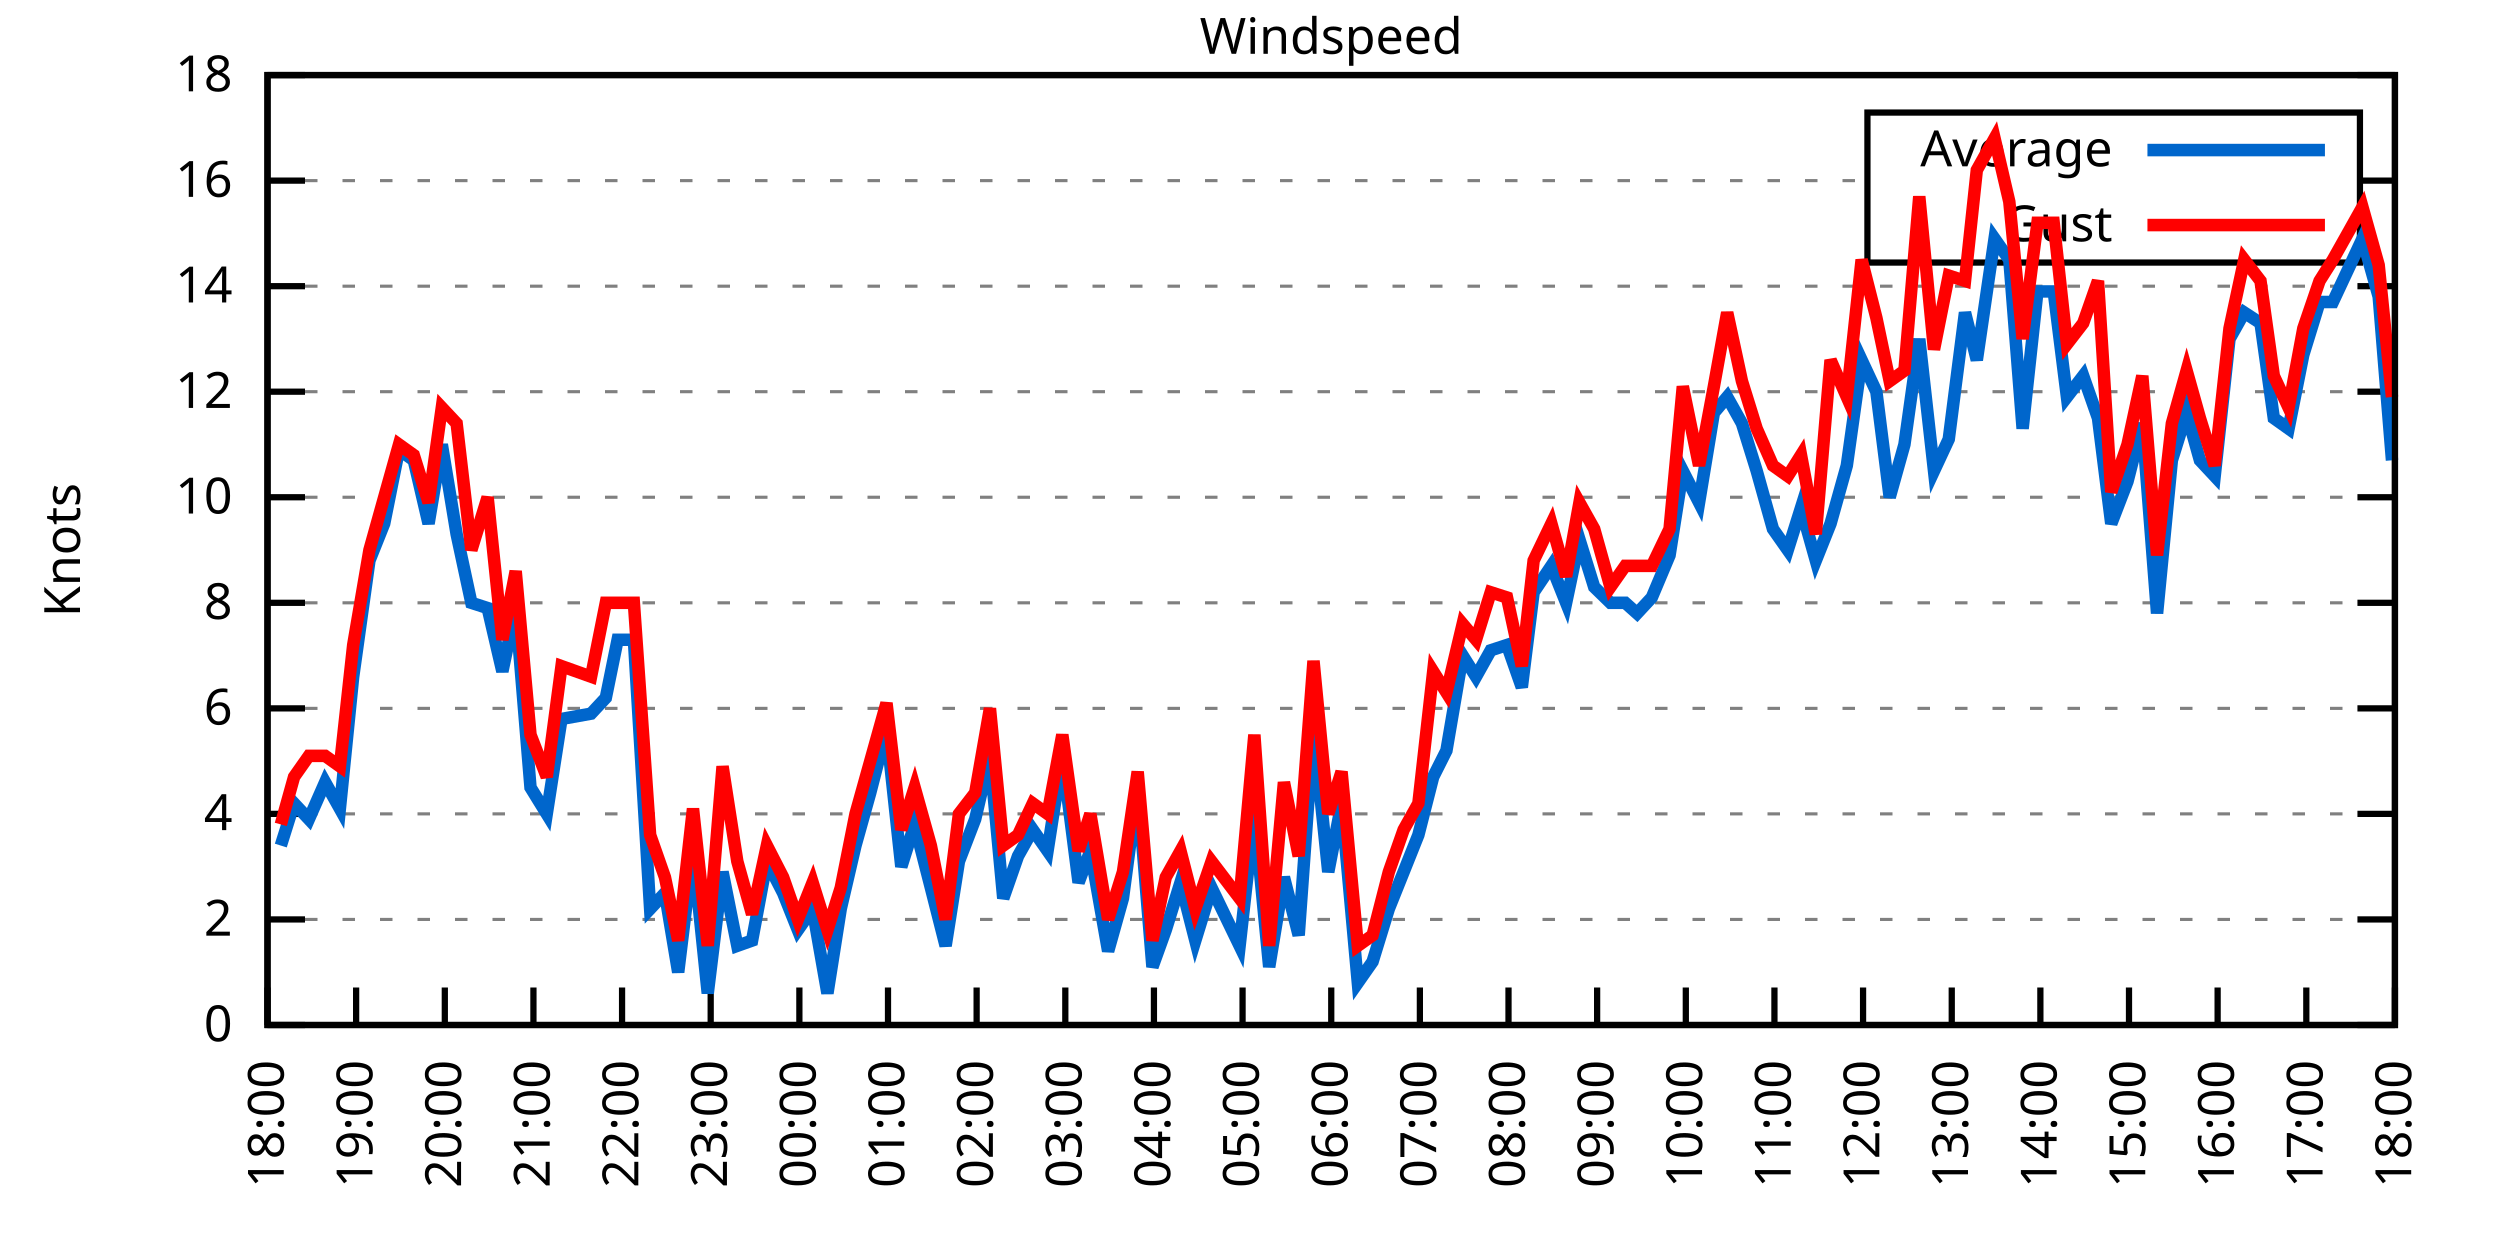
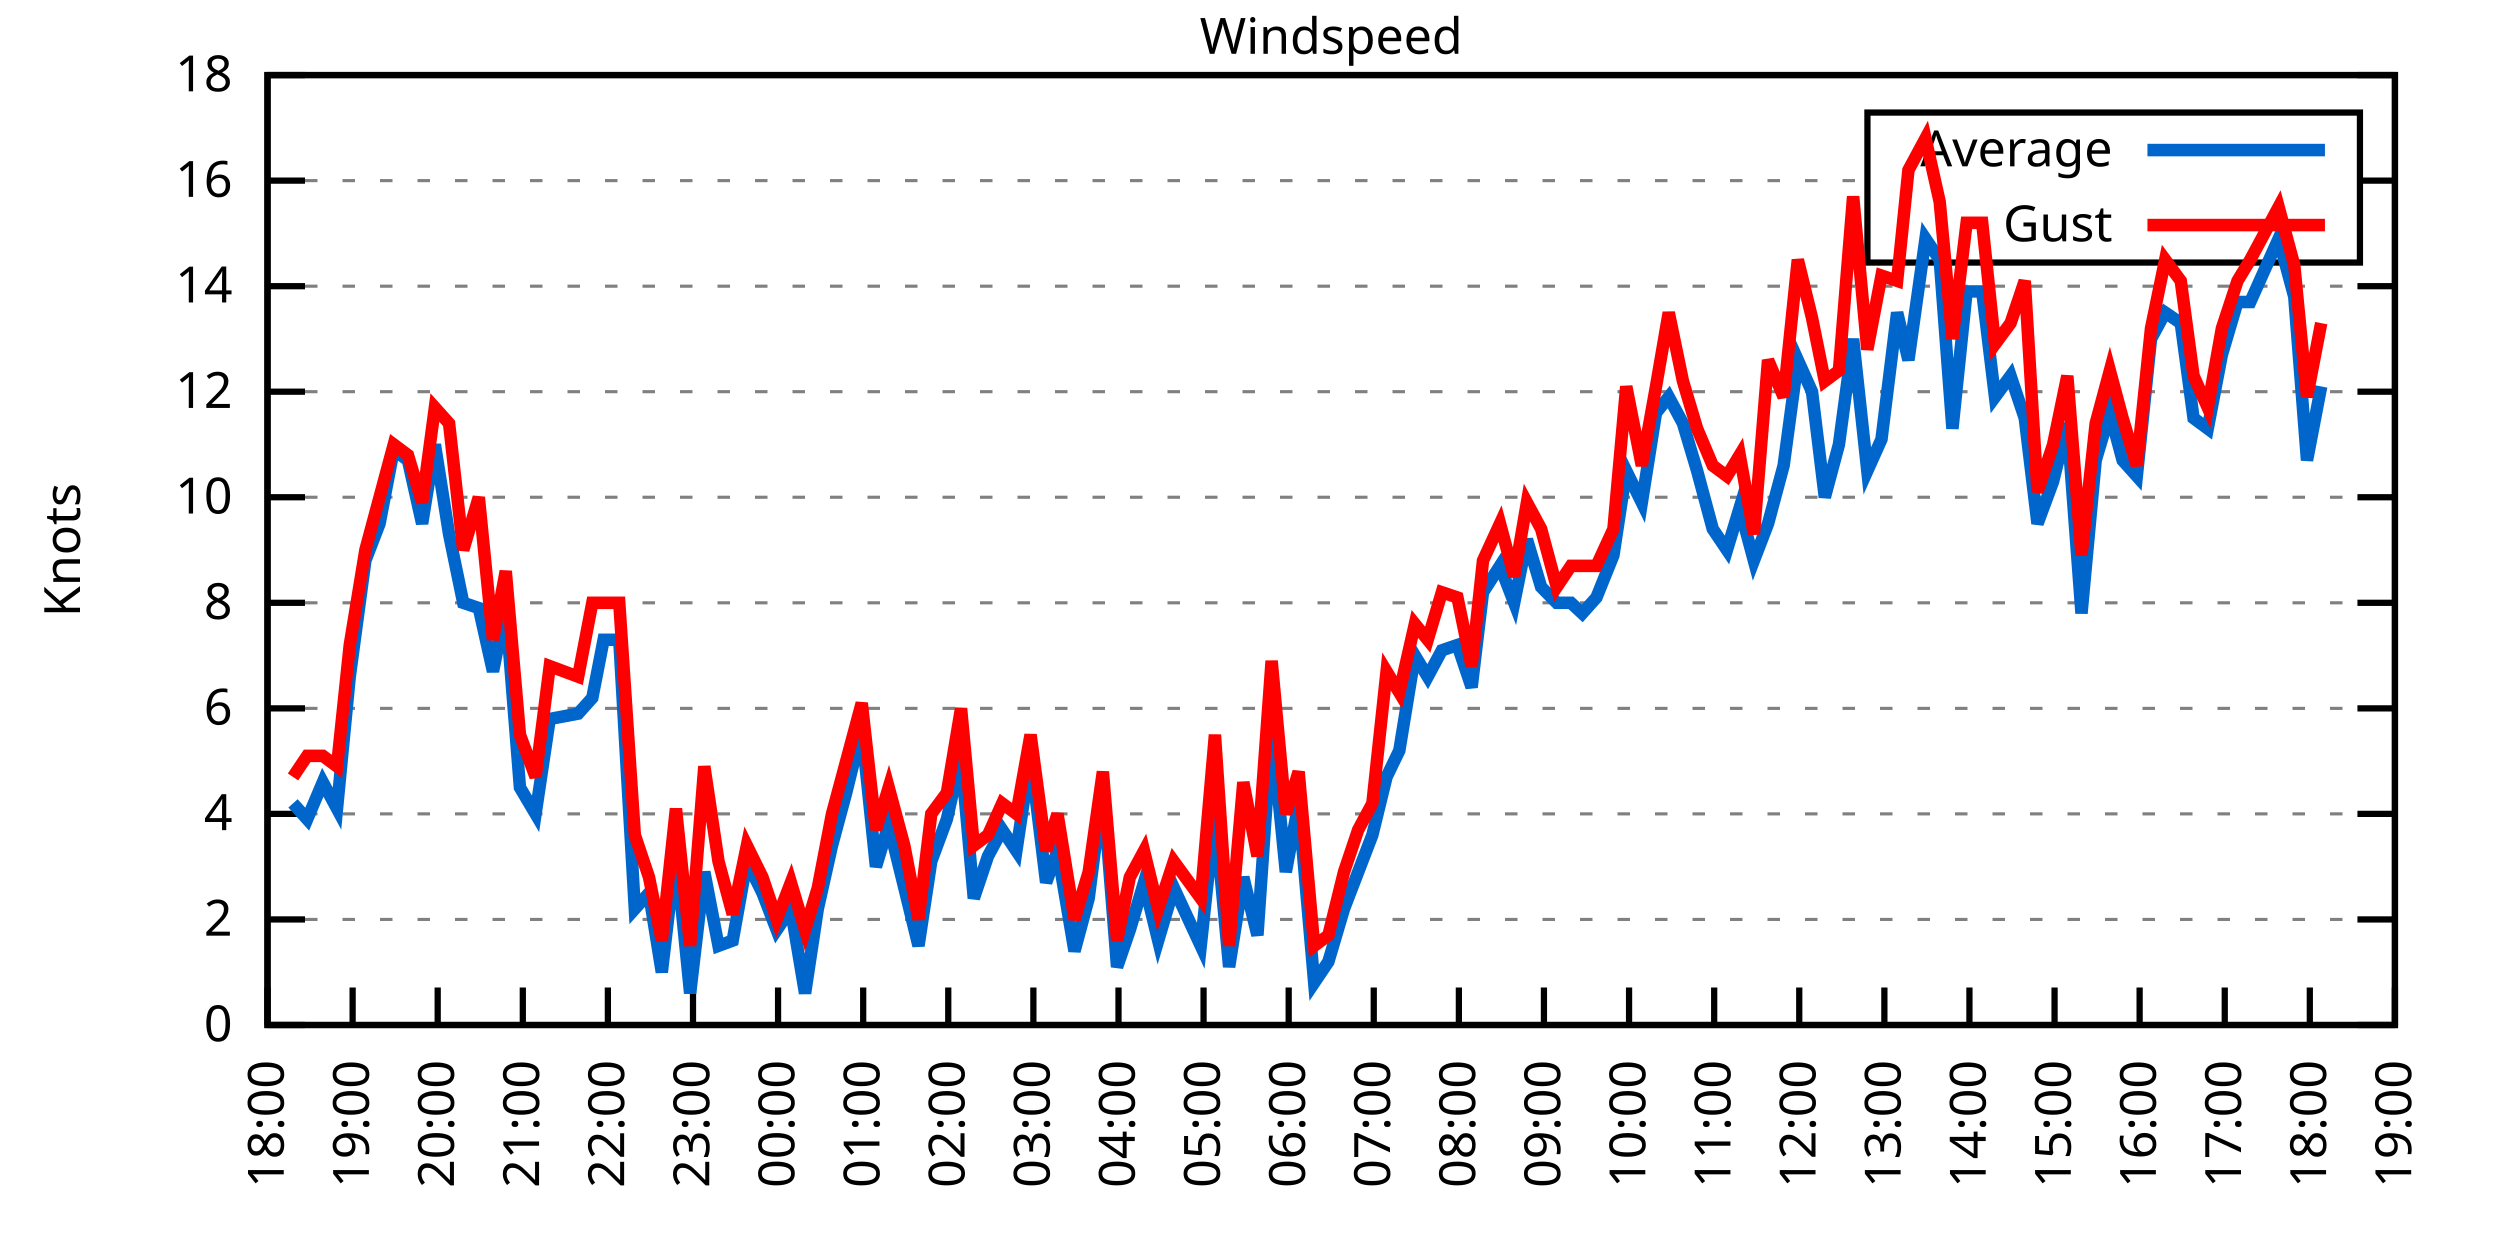
<svg xmlns="http://www.w3.org/2000/svg" xmlns:xlink="http://www.w3.org/1999/xlink" width="400" height="200" viewBox="0 0 400 200">
  <g id="gnuplot_canvas">
    <rect x="0" y="0" width="400" height="200" fill="none" />
    <defs>
      <circle id="gpDot" r="0.5" stroke-width="0.5" stroke="currentColor" />
      <path id="gpPt0" stroke-width="0.333" stroke="currentColor" d="M-1,0 h2 M0,-1 v2" />
      <path id="gpPt1" stroke-width="0.333" stroke="currentColor" d="M-1,-1 L1,1 M1,-1 L-1,1" />
      <path id="gpPt2" stroke-width="0.333" stroke="currentColor" d="M-1,0 L1,0 M0,-1 L0,1 M-1,-1 L1,1 M-1,1 L1,-1" />
      <rect id="gpPt3" stroke-width="0.333" stroke="currentColor" x="-1" y="-1" width="2" height="2" />
      <rect id="gpPt4" stroke-width="0.333" stroke="currentColor" fill="currentColor" x="-1" y="-1" width="2" height="2" />
      <circle id="gpPt5" stroke-width="0.333" stroke="currentColor" cx="0" cy="0" r="1" />
      <use xlink:href="#gpPt5" id="gpPt6" fill="currentColor" stroke="none" />
      <path id="gpPt7" stroke-width="0.333" stroke="currentColor" d="M0,-1.33 L-1.33,0.67 L1.33,0.67 z" />
      <use xlink:href="#gpPt7" id="gpPt8" fill="currentColor" stroke="none" />
      <use xlink:href="#gpPt7" id="gpPt9" stroke="currentColor" transform="rotate(180)" />
      <use xlink:href="#gpPt9" id="gpPt10" fill="currentColor" stroke="none" />
      <use xlink:href="#gpPt3" id="gpPt11" stroke="currentColor" transform="rotate(45)" />
      <use xlink:href="#gpPt11" id="gpPt12" fill="currentColor" stroke="none" />
      <path id="gpPt13" stroke-width="0.333" stroke="currentColor" d="M0,1.330 L1.265,0.411 L0.782,-1.067 L-0.782,-1.076 L-1.265,0.411 z" />
      <use xlink:href="#gpPt13" id="gpPt14" fill="currentColor" stroke="none" />
      <filter id="textbox" filterUnits="objectBoundingBox" x="0" y="0" height="1" width="1">
        <feFlood flood-color="white" flood-opacity="1" result="bgnd" />
        <feComposite in="SourceGraphic" in2="bgnd" operator="atop" />
      </filter>
      <filter id="greybox" filterUnits="objectBoundingBox" x="0" y="0" height="1" width="1">
        <feFlood flood-color="lightgrey" flood-opacity="1" result="grey" />
        <feComposite in="SourceGraphic" in2="grey" operator="atop" />
      </filter>
    </defs>
    <g fill="none" color="white" stroke="currentColor" stroke-width="1.00" stroke-linecap="butt" stroke-linejoin="miter">
</g>
    <g fill="none" color="black" stroke="currentColor" stroke-width="1.00" stroke-linecap="butt" stroke-linejoin="miter">
      <g stroke="none" shape-rendering="crispEdges">
        <polygon fill="rgb(255, 255, 255)" points="42.80,164.00 383.18,164.00 383.18,12.02 42.80,12.02 " />
      </g>
    </g>
    <g fill="none" color="black" stroke="currentColor" stroke-width="1.00" stroke-linecap="butt" stroke-linejoin="miter">
</g>
    <g fill="none" color="black" stroke="black" stroke-width="0.50" stroke-linecap="butt" stroke-linejoin="miter">
</g>
    <g fill="none" color="gray" stroke="currentColor" stroke-width="0.50" stroke-linecap="butt" stroke-linejoin="miter">
      <path stroke="gray" stroke-dasharray="2,4" class="gridline" d="M42.80,164.00 L383.19,164.00  " />
    </g>
    <g fill="none" color="gray" stroke="gray" stroke-width="1.00" stroke-linecap="butt" stroke-linejoin="miter">
</g>
    <g fill="none" color="black" stroke="currentColor" stroke-width="1.00" stroke-linecap="butt" stroke-linejoin="miter">
      <path stroke="black" d="M42.80,164.00 L48.80,164.00 M383.19,164.00 L377.19,164.00  " />
      <g transform="translate(37.20,166.60)" stroke="none" fill="black" font-family="Sans" font-size="8.00" text-anchor="end">
        <text>
          <tspan font-family="Sans"> 0</tspan>
        </text>
      </g>
    </g>
    <g fill="none" color="black" stroke="currentColor" stroke-width="1.00" stroke-linecap="butt" stroke-linejoin="miter">
</g>
    <g fill="none" color="black" stroke="black" stroke-width="0.50" stroke-linecap="butt" stroke-linejoin="miter">
</g>
    <g fill="none" color="gray" stroke="currentColor" stroke-width="0.50" stroke-linecap="butt" stroke-linejoin="miter">
      <path stroke="gray" stroke-dasharray="2,4" class="gridline" d="M42.80,147.11 L383.19,147.11  " />
    </g>
    <g fill="none" color="gray" stroke="gray" stroke-width="1.00" stroke-linecap="butt" stroke-linejoin="miter">
</g>
    <g fill="none" color="black" stroke="currentColor" stroke-width="1.00" stroke-linecap="butt" stroke-linejoin="miter">
      <path stroke="black" d="M42.80,147.11 L48.80,147.11 M383.19,147.11 L377.19,147.11  " />
      <g transform="translate(37.20,149.71)" stroke="none" fill="black" font-family="Sans" font-size="8.00" text-anchor="end">
        <text>
          <tspan font-family="Sans"> 2</tspan>
        </text>
      </g>
    </g>
    <g fill="none" color="black" stroke="currentColor" stroke-width="1.00" stroke-linecap="butt" stroke-linejoin="miter">
</g>
    <g fill="none" color="black" stroke="black" stroke-width="0.50" stroke-linecap="butt" stroke-linejoin="miter">
</g>
    <g fill="none" color="gray" stroke="currentColor" stroke-width="0.50" stroke-linecap="butt" stroke-linejoin="miter">
      <path stroke="gray" stroke-dasharray="2,4" class="gridline" d="M42.80,130.22 L383.19,130.22  " />
    </g>
    <g fill="none" color="gray" stroke="gray" stroke-width="1.00" stroke-linecap="butt" stroke-linejoin="miter">
</g>
    <g fill="none" color="black" stroke="currentColor" stroke-width="1.00" stroke-linecap="butt" stroke-linejoin="miter">
      <path stroke="black" d="M42.80,130.22 L48.80,130.22 M383.19,130.22 L377.19,130.22  " />
      <g transform="translate(37.20,132.82)" stroke="none" fill="black" font-family="Sans" font-size="8.00" text-anchor="end">
        <text>
          <tspan font-family="Sans"> 4</tspan>
        </text>
      </g>
    </g>
    <g fill="none" color="black" stroke="currentColor" stroke-width="1.00" stroke-linecap="butt" stroke-linejoin="miter">
</g>
    <g fill="none" color="black" stroke="black" stroke-width="0.50" stroke-linecap="butt" stroke-linejoin="miter">
</g>
    <g fill="none" color="gray" stroke="currentColor" stroke-width="0.50" stroke-linecap="butt" stroke-linejoin="miter">
      <path stroke="gray" stroke-dasharray="2,4" class="gridline" d="M42.80,113.34 L383.19,113.34  " />
    </g>
    <g fill="none" color="gray" stroke="gray" stroke-width="1.00" stroke-linecap="butt" stroke-linejoin="miter">
</g>
    <g fill="none" color="black" stroke="currentColor" stroke-width="1.00" stroke-linecap="butt" stroke-linejoin="miter">
      <path stroke="black" d="M42.80,113.34 L48.80,113.34 M383.19,113.34 L377.19,113.34  " />
      <g transform="translate(37.20,115.94)" stroke="none" fill="black" font-family="Sans" font-size="8.00" text-anchor="end">
        <text>
          <tspan font-family="Sans"> 6</tspan>
        </text>
      </g>
    </g>
    <g fill="none" color="black" stroke="currentColor" stroke-width="1.00" stroke-linecap="butt" stroke-linejoin="miter">
</g>
    <g fill="none" color="black" stroke="black" stroke-width="0.50" stroke-linecap="butt" stroke-linejoin="miter">
</g>
    <g fill="none" color="gray" stroke="currentColor" stroke-width="0.50" stroke-linecap="butt" stroke-linejoin="miter">
      <path stroke="gray" stroke-dasharray="2,4" class="gridline" d="M42.80,96.45 L383.19,96.45  " />
    </g>
    <g fill="none" color="gray" stroke="gray" stroke-width="1.00" stroke-linecap="butt" stroke-linejoin="miter">
</g>
    <g fill="none" color="black" stroke="currentColor" stroke-width="1.00" stroke-linecap="butt" stroke-linejoin="miter">
      <path stroke="black" d="M42.80,96.45 L48.80,96.45 M383.19,96.45 L377.19,96.45  " />
      <g transform="translate(37.20,99.05)" stroke="none" fill="black" font-family="Sans" font-size="8.00" text-anchor="end">
        <text>
          <tspan font-family="Sans"> 8</tspan>
        </text>
      </g>
    </g>
    <g fill="none" color="black" stroke="currentColor" stroke-width="1.00" stroke-linecap="butt" stroke-linejoin="miter">
</g>
    <g fill="none" color="black" stroke="black" stroke-width="0.50" stroke-linecap="butt" stroke-linejoin="miter">
</g>
    <g fill="none" color="gray" stroke="currentColor" stroke-width="0.50" stroke-linecap="butt" stroke-linejoin="miter">
      <path stroke="gray" stroke-dasharray="2,4" class="gridline" d="M42.80,79.56 L383.19,79.56  " />
    </g>
    <g fill="none" color="gray" stroke="gray" stroke-width="1.00" stroke-linecap="butt" stroke-linejoin="miter">
</g>
    <g fill="none" color="black" stroke="currentColor" stroke-width="1.00" stroke-linecap="butt" stroke-linejoin="miter">
      <path stroke="black" d="M42.80,79.56 L48.80,79.56 M383.19,79.56 L377.19,79.56  " />
      <g transform="translate(37.20,82.16)" stroke="none" fill="black" font-family="Sans" font-size="8.00" text-anchor="end">
        <text>
          <tspan font-family="Sans"> 10</tspan>
        </text>
      </g>
    </g>
    <g fill="none" color="black" stroke="currentColor" stroke-width="1.00" stroke-linecap="butt" stroke-linejoin="miter">
</g>
    <g fill="none" color="black" stroke="black" stroke-width="0.50" stroke-linecap="butt" stroke-linejoin="miter">
</g>
    <g fill="none" color="gray" stroke="currentColor" stroke-width="0.50" stroke-linecap="butt" stroke-linejoin="miter">
      <path stroke="gray" stroke-dasharray="2,4" class="gridline" d="M42.80,62.67 L383.19,62.67  " />
    </g>
    <g fill="none" color="gray" stroke="gray" stroke-width="1.00" stroke-linecap="butt" stroke-linejoin="miter">
</g>
    <g fill="none" color="black" stroke="currentColor" stroke-width="1.00" stroke-linecap="butt" stroke-linejoin="miter">
      <path stroke="black" d="M42.80,62.67 L48.80,62.67 M383.19,62.67 L377.19,62.67  " />
      <g transform="translate(37.20,65.27)" stroke="none" fill="black" font-family="Sans" font-size="8.00" text-anchor="end">
        <text>
          <tspan font-family="Sans"> 12</tspan>
        </text>
      </g>
    </g>
    <g fill="none" color="black" stroke="currentColor" stroke-width="1.00" stroke-linecap="butt" stroke-linejoin="miter">
</g>
    <g fill="none" color="black" stroke="black" stroke-width="0.50" stroke-linecap="butt" stroke-linejoin="miter">
</g>
    <g fill="none" color="gray" stroke="currentColor" stroke-width="0.50" stroke-linecap="butt" stroke-linejoin="miter">
      <path stroke="gray" stroke-dasharray="2,4" class="gridline" d="M42.80,45.79 L383.19,45.79  " />
    </g>
    <g fill="none" color="gray" stroke="gray" stroke-width="1.00" stroke-linecap="butt" stroke-linejoin="miter">
</g>
    <g fill="none" color="black" stroke="currentColor" stroke-width="1.00" stroke-linecap="butt" stroke-linejoin="miter">
      <path stroke="black" d="M42.80,45.79 L48.80,45.79 M383.19,45.79 L377.19,45.79  " />
      <g transform="translate(37.20,48.39)" stroke="none" fill="black" font-family="Sans" font-size="8.00" text-anchor="end">
        <text>
          <tspan font-family="Sans"> 14</tspan>
        </text>
      </g>
    </g>
    <g fill="none" color="black" stroke="currentColor" stroke-width="1.00" stroke-linecap="butt" stroke-linejoin="miter">
</g>
    <g fill="none" color="black" stroke="black" stroke-width="0.50" stroke-linecap="butt" stroke-linejoin="miter">
</g>
    <g fill="none" color="gray" stroke="currentColor" stroke-width="0.50" stroke-linecap="butt" stroke-linejoin="miter">
      <path stroke="gray" stroke-dasharray="2,4" class="gridline" d="M42.80,28.90 L298.79,28.90 M377.59,28.90 L383.19,28.90  " />
    </g>
    <g fill="none" color="gray" stroke="gray" stroke-width="1.00" stroke-linecap="butt" stroke-linejoin="miter">
</g>
    <g fill="none" color="black" stroke="currentColor" stroke-width="1.00" stroke-linecap="butt" stroke-linejoin="miter">
      <path stroke="black" d="M42.80,28.90 L48.80,28.90 M383.19,28.90 L377.19,28.90  " />
      <g transform="translate(37.20,31.50)" stroke="none" fill="black" font-family="Sans" font-size="8.00" text-anchor="end">
        <text>
          <tspan font-family="Sans"> 16</tspan>
        </text>
      </g>
    </g>
    <g fill="none" color="black" stroke="currentColor" stroke-width="1.00" stroke-linecap="butt" stroke-linejoin="miter">
</g>
    <g fill="none" color="black" stroke="black" stroke-width="0.50" stroke-linecap="butt" stroke-linejoin="miter">
</g>
    <g fill="none" color="gray" stroke="currentColor" stroke-width="0.50" stroke-linecap="butt" stroke-linejoin="miter">
      <path stroke="gray" stroke-dasharray="2,4" class="gridline" d="M42.80,12.01 L383.19,12.01  " />
    </g>
    <g fill="none" color="gray" stroke="gray" stroke-width="1.00" stroke-linecap="butt" stroke-linejoin="miter">
</g>
    <g fill="none" color="black" stroke="currentColor" stroke-width="1.00" stroke-linecap="butt" stroke-linejoin="miter">
      <path stroke="black" d="M42.80,12.01 L48.80,12.01 M383.19,12.01 L377.19,12.01  " />
      <g transform="translate(37.20,14.61)" stroke="none" fill="black" font-family="Sans" font-size="8.00" text-anchor="end">
        <text>
          <tspan font-family="Sans"> 18</tspan>
        </text>
      </g>
    </g>
    <g fill="none" color="black" stroke="currentColor" stroke-width="1.00" stroke-linecap="butt" stroke-linejoin="miter">
      <path stroke="black" d="M42.80,164.00 L42.80,158.00  " />
      <g transform="translate(45.40,169.60) rotate(270.00)" stroke="none" fill="black" font-family="Sans" font-size="8.00" text-anchor="end">
        <text>
          <tspan font-family="Sans">18:00</tspan>
        </text>
      </g>
    </g>
    <g fill="none" color="black" stroke="currentColor" stroke-width="1.00" stroke-linecap="butt" stroke-linejoin="miter">
-       <path stroke="black" d="M56.98,164.00 L56.98,158.00  " />
-       <g transform="translate(59.58,169.60) rotate(270.00)" stroke="none" fill="black" font-family="Sans" font-size="8.00" text-anchor="end">
+       <path stroke="black" d="M56.42,164.00 L56.42,158.00  " />
+       <g transform="translate(59.02,169.60) rotate(270.00)" stroke="none" fill="black" font-family="Sans" font-size="8.00" text-anchor="end">
        <text>
          <tspan font-family="Sans">19:00</tspan>
        </text>
      </g>
    </g>
    <g fill="none" color="black" stroke="currentColor" stroke-width="1.00" stroke-linecap="butt" stroke-linejoin="miter">
-       <path stroke="black" d="M71.17,164.00 L71.17,158.00  " />
-       <g transform="translate(73.77,169.60) rotate(270.00)" stroke="none" fill="black" font-family="Sans" font-size="8.00" text-anchor="end">
+       <path stroke="black" d="M70.03,164.00 L70.03,158.00  " />
+       <g transform="translate(72.63,169.60) rotate(270.00)" stroke="none" fill="black" font-family="Sans" font-size="8.00" text-anchor="end">
        <text>
          <tspan font-family="Sans">20:00</tspan>
        </text>
      </g>
    </g>
    <g fill="none" color="black" stroke="currentColor" stroke-width="1.00" stroke-linecap="butt" stroke-linejoin="miter">
-       <path stroke="black" d="M85.35,164.00 L85.35,158.00  " />
-       <g transform="translate(87.95,169.60) rotate(270.00)" stroke="none" fill="black" font-family="Sans" font-size="8.00" text-anchor="end">
+       <path stroke="black" d="M83.65,164.00 L83.65,158.00  " />
+       <g transform="translate(86.25,169.60) rotate(270.00)" stroke="none" fill="black" font-family="Sans" font-size="8.00" text-anchor="end">
        <text>
          <tspan font-family="Sans">21:00</tspan>
        </text>
      </g>
    </g>
    <g fill="none" color="black" stroke="currentColor" stroke-width="1.00" stroke-linecap="butt" stroke-linejoin="miter">
-       <path stroke="black" d="M99.53,164.00 L99.53,158.00  " />
-       <g transform="translate(102.13,169.60) rotate(270.00)" stroke="none" fill="black" font-family="Sans" font-size="8.00" text-anchor="end">
+       <path stroke="black" d="M97.26,164.00 L97.26,158.00  " />
+       <g transform="translate(99.86,169.60) rotate(270.00)" stroke="none" fill="black" font-family="Sans" font-size="8.00" text-anchor="end">
        <text>
          <tspan font-family="Sans">22:00</tspan>
        </text>
      </g>
    </g>
    <g fill="none" color="black" stroke="currentColor" stroke-width="1.00" stroke-linecap="butt" stroke-linejoin="miter">
-       <path stroke="black" d="M113.71,164.00 L113.71,158.00  " />
-       <g transform="translate(116.31,169.60) rotate(270.00)" stroke="none" fill="black" font-family="Sans" font-size="8.00" text-anchor="end">
+       <path stroke="black" d="M110.88,164.00 L110.88,158.00  " />
+       <g transform="translate(113.48,169.60) rotate(270.00)" stroke="none" fill="black" font-family="Sans" font-size="8.00" text-anchor="end">
        <text>
          <tspan font-family="Sans">23:00</tspan>
        </text>
      </g>
    </g>
    <g fill="none" color="black" stroke="currentColor" stroke-width="1.00" stroke-linecap="butt" stroke-linejoin="miter">
-       <path stroke="black" d="M127.90,164.00 L127.90,158.00  " />
-       <g transform="translate(130.50,169.60) rotate(270.00)" stroke="none" fill="black" font-family="Sans" font-size="8.00" text-anchor="end">
+       <path stroke="black" d="M124.49,164.00 L124.49,158.00  " />
+       <g transform="translate(127.09,169.60) rotate(270.00)" stroke="none" fill="black" font-family="Sans" font-size="8.00" text-anchor="end">
        <text>
          <tspan font-family="Sans">00:00</tspan>
        </text>
      </g>
    </g>
    <g fill="none" color="black" stroke="currentColor" stroke-width="1.00" stroke-linecap="butt" stroke-linejoin="miter">
-       <path stroke="black" d="M142.08,164.00 L142.08,158.00  " />
-       <g transform="translate(144.68,169.60) rotate(270.00)" stroke="none" fill="black" font-family="Sans" font-size="8.00" text-anchor="end">
+       <path stroke="black" d="M138.11,164.00 L138.11,158.00  " />
+       <g transform="translate(140.71,169.60) rotate(270.00)" stroke="none" fill="black" font-family="Sans" font-size="8.00" text-anchor="end">
        <text>
          <tspan font-family="Sans">01:00</tspan>
        </text>
      </g>
    </g>
    <g fill="none" color="black" stroke="currentColor" stroke-width="1.00" stroke-linecap="butt" stroke-linejoin="miter">
-       <path stroke="black" d="M156.26,164.00 L156.26,158.00  " />
-       <g transform="translate(158.86,169.60) rotate(270.00)" stroke="none" fill="black" font-family="Sans" font-size="8.00" text-anchor="end">
+       <path stroke="black" d="M151.72,164.00 L151.72,158.00  " />
+       <g transform="translate(154.32,169.60) rotate(270.00)" stroke="none" fill="black" font-family="Sans" font-size="8.00" text-anchor="end">
        <text>
          <tspan font-family="Sans">02:00</tspan>
        </text>
      </g>
    </g>
    <g fill="none" color="black" stroke="currentColor" stroke-width="1.00" stroke-linecap="butt" stroke-linejoin="miter">
-       <path stroke="black" d="M170.45,164.00 L170.45,158.00  " />
-       <g transform="translate(173.05,169.60) rotate(270.00)" stroke="none" fill="black" font-family="Sans" font-size="8.00" text-anchor="end">
+       <path stroke="black" d="M165.34,164.00 L165.34,158.00  " />
+       <g transform="translate(167.94,169.60) rotate(270.00)" stroke="none" fill="black" font-family="Sans" font-size="8.00" text-anchor="end">
        <text>
          <tspan font-family="Sans">03:00</tspan>
        </text>
      </g>
    </g>
    <g fill="none" color="black" stroke="currentColor" stroke-width="1.00" stroke-linecap="butt" stroke-linejoin="miter">
-       <path stroke="black" d="M184.63,164.00 L184.63,158.00  " />
-       <g transform="translate(187.23,169.60) rotate(270.00)" stroke="none" fill="black" font-family="Sans" font-size="8.00" text-anchor="end">
+       <path stroke="black" d="M178.96,164.00 L178.96,158.00  " />
+       <g transform="translate(181.56,169.60) rotate(270.00)" stroke="none" fill="black" font-family="Sans" font-size="8.00" text-anchor="end">
        <text>
          <tspan font-family="Sans">04:00</tspan>
        </text>
      </g>
    </g>
    <g fill="none" color="black" stroke="currentColor" stroke-width="1.00" stroke-linecap="butt" stroke-linejoin="miter">
-       <path stroke="black" d="M198.81,164.00 L198.81,158.00  " />
-       <g transform="translate(201.41,169.60) rotate(270.00)" stroke="none" fill="black" font-family="Sans" font-size="8.00" text-anchor="end">
+       <path stroke="black" d="M192.57,164.00 L192.57,158.00  " />
+       <g transform="translate(195.17,169.60) rotate(270.00)" stroke="none" fill="black" font-family="Sans" font-size="8.00" text-anchor="end">
        <text>
          <tspan font-family="Sans">05:00</tspan>
        </text>
      </g>
    </g>
    <g fill="none" color="black" stroke="currentColor" stroke-width="1.00" stroke-linecap="butt" stroke-linejoin="miter">
-       <path stroke="black" d="M213.00,164.00 L213.00,158.00  " />
-       <g transform="translate(215.60,169.60) rotate(270.00)" stroke="none" fill="black" font-family="Sans" font-size="8.00" text-anchor="end">
+       <path stroke="black" d="M206.19,164.00 L206.19,158.00  " />
+       <g transform="translate(208.79,169.60) rotate(270.00)" stroke="none" fill="black" font-family="Sans" font-size="8.00" text-anchor="end">
        <text>
          <tspan font-family="Sans">06:00</tspan>
        </text>
      </g>
    </g>
    <g fill="none" color="black" stroke="currentColor" stroke-width="1.00" stroke-linecap="butt" stroke-linejoin="miter">
-       <path stroke="black" d="M227.18,164.00 L227.18,158.00  " />
-       <g transform="translate(229.78,169.60) rotate(270.00)" stroke="none" fill="black" font-family="Sans" font-size="8.00" text-anchor="end">
+       <path stroke="black" d="M219.80,164.00 L219.80,158.00  " />
+       <g transform="translate(222.40,169.60) rotate(270.00)" stroke="none" fill="black" font-family="Sans" font-size="8.00" text-anchor="end">
        <text>
          <tspan font-family="Sans">07:00</tspan>
        </text>
      </g>
    </g>
    <g fill="none" color="black" stroke="currentColor" stroke-width="1.00" stroke-linecap="butt" stroke-linejoin="miter">
-       <path stroke="black" d="M241.36,164.00 L241.36,158.00  " />
-       <g transform="translate(243.96,169.60) rotate(270.00)" stroke="none" fill="black" font-family="Sans" font-size="8.00" text-anchor="end">
+       <path stroke="black" d="M233.42,164.00 L233.42,158.00  " />
+       <g transform="translate(236.02,169.60) rotate(270.00)" stroke="none" fill="black" font-family="Sans" font-size="8.00" text-anchor="end">
        <text>
          <tspan font-family="Sans">08:00</tspan>
        </text>
      </g>
    </g>
    <g fill="none" color="black" stroke="currentColor" stroke-width="1.00" stroke-linecap="butt" stroke-linejoin="miter">
-       <path stroke="black" d="M255.54,164.00 L255.54,158.00  " />
-       <g transform="translate(258.14,169.60) rotate(270.00)" stroke="none" fill="black" font-family="Sans" font-size="8.00" text-anchor="end">
+       <path stroke="black" d="M247.03,164.00 L247.03,158.00  " />
+       <g transform="translate(249.63,169.60) rotate(270.00)" stroke="none" fill="black" font-family="Sans" font-size="8.00" text-anchor="end">
        <text>
          <tspan font-family="Sans">09:00</tspan>
        </text>
      </g>
    </g>
    <g fill="none" color="black" stroke="currentColor" stroke-width="1.00" stroke-linecap="butt" stroke-linejoin="miter">
-       <path stroke="black" d="M269.73,164.00 L269.73,158.00  " />
-       <g transform="translate(272.33,169.60) rotate(270.00)" stroke="none" fill="black" font-family="Sans" font-size="8.00" text-anchor="end">
+       <path stroke="black" d="M260.65,164.00 L260.65,158.00  " />
+       <g transform="translate(263.25,169.60) rotate(270.00)" stroke="none" fill="black" font-family="Sans" font-size="8.00" text-anchor="end">
        <text>
          <tspan font-family="Sans">10:00</tspan>
        </text>
      </g>
    </g>
    <g fill="none" color="black" stroke="currentColor" stroke-width="1.00" stroke-linecap="butt" stroke-linejoin="miter">
-       <path stroke="black" d="M283.91,164.00 L283.91,158.00  " />
-       <g transform="translate(286.51,169.60) rotate(270.00)" stroke="none" fill="black" font-family="Sans" font-size="8.00" text-anchor="end">
+       <path stroke="black" d="M274.27,164.00 L274.27,158.00  " />
+       <g transform="translate(276.87,169.60) rotate(270.00)" stroke="none" fill="black" font-family="Sans" font-size="8.00" text-anchor="end">
        <text>
          <tspan font-family="Sans">11:00</tspan>
        </text>
      </g>
    </g>
    <g fill="none" color="black" stroke="currentColor" stroke-width="1.00" stroke-linecap="butt" stroke-linejoin="miter">
-       <path stroke="black" d="M298.09,164.00 L298.09,158.00  " />
-       <g transform="translate(300.69,169.60) rotate(270.00)" stroke="none" fill="black" font-family="Sans" font-size="8.00" text-anchor="end">
+       <path stroke="black" d="M287.88,164.00 L287.88,158.00  " />
+       <g transform="translate(290.48,169.60) rotate(270.00)" stroke="none" fill="black" font-family="Sans" font-size="8.00" text-anchor="end">
        <text>
          <tspan font-family="Sans">12:00</tspan>
        </text>
      </g>
    </g>
    <g fill="none" color="black" stroke="currentColor" stroke-width="1.00" stroke-linecap="butt" stroke-linejoin="miter">
-       <path stroke="black" d="M312.28,164.00 L312.28,158.00  " />
-       <g transform="translate(314.88,169.60) rotate(270.00)" stroke="none" fill="black" font-family="Sans" font-size="8.00" text-anchor="end">
+       <path stroke="black" d="M301.50,164.00 L301.50,158.00  " />
+       <g transform="translate(304.10,169.60) rotate(270.00)" stroke="none" fill="black" font-family="Sans" font-size="8.00" text-anchor="end">
        <text>
          <tspan font-family="Sans">13:00</tspan>
        </text>
      </g>
    </g>
    <g fill="none" color="black" stroke="currentColor" stroke-width="1.00" stroke-linecap="butt" stroke-linejoin="miter">
-       <path stroke="black" d="M326.46,164.00 L326.46,158.00  " />
-       <g transform="translate(329.06,169.60) rotate(270.00)" stroke="none" fill="black" font-family="Sans" font-size="8.00" text-anchor="end">
+       <path stroke="black" d="M315.11,164.00 L315.11,158.00  " />
+       <g transform="translate(317.71,169.60) rotate(270.00)" stroke="none" fill="black" font-family="Sans" font-size="8.00" text-anchor="end">
        <text>
          <tspan font-family="Sans">14:00</tspan>
        </text>
      </g>
    </g>
    <g fill="none" color="black" stroke="currentColor" stroke-width="1.00" stroke-linecap="butt" stroke-linejoin="miter">
-       <path stroke="black" d="M340.64,164.00 L340.64,158.00  " />
-       <g transform="translate(343.24,169.60) rotate(270.00)" stroke="none" fill="black" font-family="Sans" font-size="8.00" text-anchor="end">
+       <path stroke="black" d="M328.73,164.00 L328.73,158.00  " />
+       <g transform="translate(331.33,169.60) rotate(270.00)" stroke="none" fill="black" font-family="Sans" font-size="8.00" text-anchor="end">
        <text>
          <tspan font-family="Sans">15:00</tspan>
        </text>
      </g>
    </g>
    <g fill="none" color="black" stroke="currentColor" stroke-width="1.00" stroke-linecap="butt" stroke-linejoin="miter">
-       <path stroke="black" d="M354.82,164.00 L354.82,158.00  " />
-       <g transform="translate(357.42,169.60) rotate(270.00)" stroke="none" fill="black" font-family="Sans" font-size="8.00" text-anchor="end">
+       <path stroke="black" d="M342.34,164.00 L342.34,158.00  " />
+       <g transform="translate(344.94,169.60) rotate(270.00)" stroke="none" fill="black" font-family="Sans" font-size="8.00" text-anchor="end">
        <text>
          <tspan font-family="Sans">16:00</tspan>
        </text>
      </g>
    </g>
    <g fill="none" color="black" stroke="currentColor" stroke-width="1.00" stroke-linecap="butt" stroke-linejoin="miter">
-       <path stroke="black" d="M369.01,164.00 L369.01,158.00  " />
-       <g transform="translate(371.61,169.60) rotate(270.00)" stroke="none" fill="black" font-family="Sans" font-size="8.00" text-anchor="end">
+       <path stroke="black" d="M355.96,164.00 L355.96,158.00  " />
+       <g transform="translate(358.56,169.60) rotate(270.00)" stroke="none" fill="black" font-family="Sans" font-size="8.00" text-anchor="end">
        <text>
          <tspan font-family="Sans">17:00</tspan>
+         </text>
+       </g>
+     </g>
+     <g fill="none" color="black" stroke="currentColor" stroke-width="1.00" stroke-linecap="butt" stroke-linejoin="miter">
+       <path stroke="black" d="M369.57,164.00 L369.57,158.00  " />
+       <g transform="translate(372.17,169.60) rotate(270.00)" stroke="none" fill="black" font-family="Sans" font-size="8.00" text-anchor="end">
+         <text>
+           <tspan font-family="Sans">18:00</tspan>
        </text>
      </g>
    </g>
    <g fill="none" color="black" stroke="currentColor" stroke-width="1.00" stroke-linecap="butt" stroke-linejoin="miter">
      <path stroke="black" d="M383.19,164.00 L383.19,158.00  " />
      <g transform="translate(385.79,169.60) rotate(270.00)" stroke="none" fill="black" font-family="Sans" font-size="8.00" text-anchor="end">
        <text>
-           <tspan font-family="Sans">18:00</tspan>
+           <tspan font-family="Sans">19:00</tspan>
        </text>
      </g>
    </g>
    <g fill="none" color="black" stroke="currentColor" stroke-width="1.00" stroke-linecap="butt" stroke-linejoin="miter">
</g>
    <g fill="none" color="black" stroke="currentColor" stroke-width="1.00" stroke-linecap="butt" stroke-linejoin="miter">
      <path stroke="black" d="M42.80,12.01 L42.80,164.00 L383.19,164.00 L383.19,12.01 L42.80,12.01 Z  " />
    </g>
    <g fill="none" color="black" stroke="currentColor" stroke-width="1.00" stroke-linecap="butt" stroke-linejoin="miter">
</g>
    <g fill="none" color="black" stroke="currentColor" stroke-width="1.00" stroke-linecap="butt" stroke-linejoin="miter">
      <path stroke="black" d="M298.79,42.01 L298.79,18.01 L377.59,18.01 L377.59,42.01 L298.79,42.01 Z  " />
    </g>
    <g id="Windspeed_plot_1">
      <g fill="none" color="white" stroke="black" stroke-width="2.00" stroke-linecap="butt" stroke-linejoin="miter">
</g>
      <g fill="none" color="black" stroke="currentColor" stroke-width="2.00" stroke-linecap="butt" stroke-linejoin="miter">
        <g transform="translate(337.99,26.61)" stroke="none" fill="black" font-family="Sans" font-size="8.00" text-anchor="end">
          <text>
            <tspan font-family="Sans">Average</tspan>
          </text>
        </g>
      </g>
      <g fill="none" color="black" stroke="currentColor" stroke-width="2.00" stroke-linecap="butt" stroke-linejoin="miter">
-         <path stroke="rgb(  0, 102, 204)" d="M343.59,24.01 L371.99,24.01 M44.93,135.29 L47.05,128.54 L49.42,131.07 L52.02,125.16 L54.38,129.38 L56.51,108.27   L59.11,89.69 L61.47,83.78 L63.84,71.96 L66.20,73.65 L68.57,83.78 L70.69,71.12 L73.06,85.47 L75.42,96.45   L78.02,97.29 L80.38,107.43 L82.51,97.29 L84.88,126.00 L87.48,130.22 L89.84,115.03 L94.57,114.18 L96.93,111.65   L98.82,102.36 L101.42,102.36 L104.02,145.42 L106.39,142.89 L108.51,155.56 L110.88,136.14 L113.24,158.93 L115.61,139.51   L117.97,151.33 L120.33,150.49 L122.70,137.82 L125.30,142.89 L127.66,148.80 L130.02,145.42 L132.39,158.93 L134.52,145.42   L136.88,135.29 L139.24,126.85 L141.84,116.71 L144.21,138.67 L146.34,131.91 L148.94,142.05 L151.30,151.33 L153.43,137.82   L156.03,131.07 L158.39,120.94 L160.52,143.73 L162.88,136.98 L165.25,132.76 L167.61,136.14 L169.97,120.94 L172.57,141.20   L174.46,136.14 L177.30,152.18 L179.67,143.73 L182.03,126.00 L184.39,154.71 L186.52,148.80 L188.88,141.20 L191.25,150.49   L193.85,142.05 L198.34,151.33 L200.70,130.22 L203.07,154.71 L205.43,140.36 L207.79,149.65 L210.16,116.71 L212.52,139.51   L214.65,128.54 L217.25,157.24 L219.61,153.87 L222.21,145.42 L224.58,139.51 L226.94,133.60 L229.31,124.31 L231.43,120.09   L234.03,104.89 L236.16,108.27 L238.52,104.05 L241.12,103.20 L243.49,109.96 L245.38,94.76 L248.22,90.54 L250.58,96.45   L252.71,86.32 L255.07,93.92 L257.67,96.45 L260.04,96.45 L261.93,98.14 L264.29,95.60 L267.13,88.85 L269.25,75.34   L271.85,80.41 L274.22,66.05 L276.35,63.52 L278.71,67.74 L281.07,75.34 L283.67,84.63 L286.04,88.00 L288.16,81.25   L290.53,89.69 L292.89,83.78 L295.49,74.49 L297.86,57.61 L300.22,62.67 L302.35,79.56 L304.71,71.12 L307.08,54.23   L309.44,75.34 L311.80,70.27 L314.40,50.01 L316.29,57.61 L319.13,38.19 L321.49,41.56 L323.62,68.58 L325.99,46.63   L328.59,46.63 L330.71,63.52 L333.31,60.14 L335.68,66.90 L337.80,83.78 L340.40,77.03 L342.77,67.74 L345.13,98.14   L347.50,73.65 L349.86,66.05 L351.99,73.65 L354.35,76.18 L356.72,54.23 L359.08,50.01 L361.68,51.70 L363.81,66.90   L366.17,68.58 L368.53,56.76 L371.13,48.32 L373.26,48.32 L375.63,43.25 L377.99,38.19 L380.59,47.47 L382.72,73.65    " />
+         <path stroke="rgb(  0, 102, 204)" d="M343.59,24.01 L371.99,24.01 M46.88,128.54 L49.15,131.07 L51.65,125.16 L53.92,129.38 L55.96,108.27 L58.46,89.69   L60.73,83.78 L63.00,71.96 L65.27,73.65 L67.54,83.78 L69.58,71.12 L71.85,85.47 L74.12,96.45 L76.61,97.29   L78.88,107.43 L80.92,97.29 L83.19,126.00 L85.69,130.22 L87.96,115.03 L92.50,114.18 L94.77,111.65 L96.58,102.36   L99.08,102.36 L101.57,145.42 L103.84,142.89 L105.89,155.56 L108.15,136.14 L110.42,158.93 L112.69,139.51 L114.96,151.33   L117.23,150.49 L119.50,137.82 L122.00,142.89 L124.27,148.80 L126.54,145.42 L128.81,158.93 L130.85,145.42 L133.12,135.29   L135.39,126.85 L137.88,116.71 L140.15,138.67 L142.19,131.91 L144.69,142.05 L146.96,151.33 L149.00,137.82 L151.50,131.07   L153.77,120.94 L155.81,143.73 L158.08,136.98 L160.35,132.76 L162.62,136.14 L164.89,120.94 L167.38,141.20 L169.20,136.14   L171.92,152.18 L174.19,143.73 L176.46,126.00 L178.73,154.71 L180.77,148.80 L183.04,141.20 L185.31,150.49 L187.81,142.05   L192.12,151.33 L194.39,130.22 L196.66,154.71 L198.93,140.36 L201.19,149.65 L203.46,116.71 L205.73,139.51 L207.78,128.54   L210.27,157.24 L212.54,153.87 L215.04,145.42 L217.31,139.51 L219.58,133.60 L221.85,124.31 L223.89,120.09 L226.38,104.89   L228.43,108.27 L230.70,104.05 L233.19,103.20 L235.46,109.96 L237.28,94.76 L240.00,90.54 L242.27,96.45 L244.31,86.32   L246.58,93.92 L249.08,96.45 L251.35,96.45 L253.16,98.14 L255.43,95.60 L258.15,88.85 L260.20,75.34 L262.69,80.41   L264.96,66.05 L267.00,63.52 L269.27,67.74 L271.54,75.34 L274.04,84.63 L276.31,88.00 L278.35,81.25 L280.62,89.69   L282.89,83.78 L285.38,74.49 L287.65,57.61 L289.92,62.67 L291.97,79.56 L294.23,71.12 L296.50,54.23 L298.77,75.34   L301.04,70.27 L303.54,50.01 L305.35,57.61 L308.08,38.19 L310.35,41.56 L312.39,68.58 L314.66,46.63 L317.15,46.63   L319.20,63.52 L321.69,60.14 L323.96,66.90 L326.00,83.78 L328.50,77.03 L330.77,67.74 L333.04,98.14 L335.31,73.65   L337.58,66.05 L339.62,73.65 L341.89,76.18 L344.16,54.23 L346.43,50.01 L348.92,51.70 L350.97,66.90 L353.24,68.58   L355.50,56.76 L358.00,48.32 L360.04,48.32 L362.31,43.25 L364.58,38.19 L367.08,47.47 L369.12,73.65 L371.39,61.83    " />
      </g>
    </g>
    <g id="Windspeed_plot_2">
      <g fill="none" color="black" stroke="currentColor" stroke-width="2.00" stroke-linecap="butt" stroke-linejoin="miter">
        <g transform="translate(337.99,38.61)" stroke="none" fill="black" font-family="Sans" font-size="8.00" text-anchor="end">
          <text>
            <tspan font-family="Sans">Gust</tspan>
          </text>
        </g>
      </g>
      <g fill="none" color="black" stroke="currentColor" stroke-width="2.00" stroke-linecap="butt" stroke-linejoin="miter">
-         <path stroke="rgb(255,   0,   0)" d="M343.59,36.01 L371.99,36.01 M44.93,131.91 L47.05,124.31 L49.42,120.94 L52.02,120.94 L54.38,122.62 L56.51,103.20   L59.11,88.00 L61.47,79.56 L63.84,71.12 L66.20,72.81 L68.57,80.41 L70.69,65.21 L73.06,67.74 L75.42,88.00   L78.02,79.56 L80.38,102.36 L82.51,91.38 L84.88,117.56 L87.48,124.31 L89.84,106.58 L94.57,108.27 L96.93,96.45   L98.82,96.45 L101.42,96.45 L104.02,133.60 L106.39,140.36 L108.51,150.49 L110.88,129.38 L113.24,151.33 L115.61,122.62   L117.97,137.82 L120.33,146.27 L122.70,135.29 L125.30,140.36 L127.66,147.11 L130.02,141.20 L132.39,148.80 L134.52,142.05   L136.88,130.22 L139.24,121.78 L141.84,112.49 L144.21,132.76 L146.34,126.00 L148.94,135.29 L151.30,147.11 L153.43,130.22   L156.03,126.85 L158.39,113.34 L160.52,135.29 L162.88,133.60 L165.25,128.54 L167.61,130.22 L169.97,117.56 L172.57,136.14   L174.46,130.22 L177.30,147.11 L179.67,139.51 L182.03,123.47 L184.39,150.49 L186.52,140.36 L188.88,136.14 L191.25,145.42   L193.85,137.82 L198.34,143.73 L200.70,117.56 L203.07,151.33 L205.43,125.16 L207.79,136.98 L210.16,105.74 L212.52,130.22   L214.65,123.47 L217.25,151.33 L219.61,149.65 L222.21,139.51 L224.58,132.76 L226.94,128.54 L229.31,107.43 L231.43,110.80   L234.03,99.83 L236.16,102.36 L238.52,94.76 L241.12,95.60 L243.49,106.58 L245.38,89.69 L248.22,83.78 L250.58,92.23   L252.71,80.41 L255.07,84.63 L257.67,93.92 L260.04,90.54 L261.93,90.54 L264.29,90.54 L267.13,84.63 L269.25,61.83   L271.85,74.49 L274.22,61.83 L276.35,50.01 L278.71,60.98 L281.07,68.58 L283.67,74.49 L286.04,76.18 L288.16,72.81   L290.53,85.47 L292.89,57.61 L295.49,63.52 L297.86,41.56 L300.22,50.85 L302.35,60.98 L304.71,59.30 L307.08,31.43   L309.44,55.92 L311.80,44.10 L314.40,44.94 L316.29,27.21 L319.13,22.14 L321.49,32.28 L323.62,54.23 L325.99,35.65   L328.59,35.65 L330.71,55.07 L333.31,51.70 L335.68,44.94 L337.80,78.72 L340.40,71.12 L342.77,60.14 L345.13,88.85   L347.50,67.74 L349.86,59.30 L351.99,66.90 L354.35,74.49 L356.72,52.54 L359.08,41.56 L361.68,44.94 L363.81,60.14   L366.17,65.21 L368.53,52.54 L371.13,44.94 L373.26,41.56 L375.63,37.34 L377.99,33.12 L380.59,42.41 L382.72,63.52    " />
+         <path stroke="rgb(255,   0,   0)" d="M343.59,36.01 L371.99,36.01 M46.88,124.31 L49.15,120.94 L51.65,120.94 L53.92,122.62 L55.96,103.20 L58.46,88.00   L60.73,79.56 L63.00,71.12 L65.27,72.81 L67.54,80.41 L69.58,65.21 L71.85,67.74 L74.12,88.00 L76.61,79.56   L78.88,102.36 L80.92,91.38 L83.19,117.56 L85.69,124.31 L87.96,106.58 L92.50,108.27 L94.77,96.45 L96.58,96.45   L99.08,96.45 L101.57,133.60 L103.84,140.36 L105.89,150.49 L108.15,129.38 L110.42,151.33 L112.69,122.62 L114.96,137.82   L117.23,146.27 L119.50,135.29 L122.00,140.36 L124.27,147.11 L126.54,141.20 L128.81,148.80 L130.85,142.05 L133.12,130.22   L135.39,121.78 L137.88,112.49 L140.15,132.76 L142.19,126.00 L144.69,135.29 L146.96,147.11 L149.00,130.22 L151.50,126.85   L153.77,113.34 L155.81,135.29 L158.08,133.60 L160.35,128.54 L162.62,130.22 L164.89,117.56 L167.38,136.14 L169.20,130.22   L171.92,147.11 L174.19,139.51 L176.46,123.47 L178.73,150.49 L180.77,140.36 L183.04,136.14 L185.31,145.42 L187.81,137.82   L192.12,143.73 L194.39,117.56 L196.66,151.33 L198.93,125.16 L201.19,136.98 L203.46,105.74 L205.73,130.22 L207.78,123.47   L210.27,151.33 L212.54,149.65 L215.04,139.51 L217.31,132.76 L219.58,128.54 L221.85,107.43 L223.89,110.80 L226.38,99.83   L228.43,102.36 L230.70,94.76 L233.19,95.60 L235.46,106.58 L237.28,89.69 L240.00,83.78 L242.27,92.23 L244.31,80.41   L246.58,84.63 L249.08,93.92 L251.35,90.54 L253.16,90.54 L255.43,90.54 L258.15,84.63 L260.20,61.83 L262.69,74.49   L264.96,61.83 L267.00,50.01 L269.27,60.98 L271.54,68.58 L274.04,74.49 L276.31,76.18 L278.35,72.81 L280.62,85.47   L282.89,57.61 L285.38,63.52 L287.65,41.56 L289.92,50.85 L291.97,60.98 L294.23,59.30 L296.50,31.43 L298.77,55.92   L301.04,44.10 L303.54,44.94 L305.35,27.21 L308.08,22.14 L310.35,32.28 L312.39,54.23 L314.66,35.65 L317.15,35.65   L319.20,55.07 L321.69,51.70 L323.96,44.94 L326.00,78.72 L328.50,71.12 L330.77,60.14 L333.04,88.85 L335.31,67.74   L337.58,59.30 L339.62,66.90 L341.89,74.49 L344.16,52.54 L346.43,41.56 L348.92,44.94 L350.97,60.14 L353.24,65.21   L355.50,52.54 L358.00,44.94 L360.04,41.56 L362.31,37.34 L364.58,33.12 L367.08,42.41 L369.12,63.52 L371.39,51.70    " />
      </g>
    </g>
    <g fill="none" color="black" stroke="currentColor" stroke-width="2.00" stroke-linecap="butt" stroke-linejoin="miter">
</g>
    <g fill="none" color="black" stroke="black" stroke-width="1.00" stroke-linecap="butt" stroke-linejoin="miter">
</g>
    <g fill="none" color="black" stroke="currentColor" stroke-width="1.00" stroke-linecap="butt" stroke-linejoin="miter">
      <path stroke="black" d="M42.80,12.01 L42.80,164.00 L383.19,164.00 L383.19,12.01 L42.80,12.01 Z  " />
      <g transform="translate(12.80,88.01) rotate(270.00)" stroke="none" fill="black" font-family="Sans" font-size="8.00" text-anchor="middle">
        <text>
          <tspan font-family="Sans">Knots</tspan>
        </text>
      </g>
    </g>
    <g fill="none" color="black" stroke="currentColor" stroke-width="1.00" stroke-linecap="butt" stroke-linejoin="miter">
</g>
    <g fill="none" color="black" stroke="currentColor" stroke-width="1.00" stroke-linecap="butt" stroke-linejoin="miter">
      <g transform="translate(212.99,8.61)" stroke="none" fill="black" font-family="Sans" font-size="8.00" text-anchor="middle">
        <text>
          <tspan font-family="Sans">Windspeed</tspan>
        </text>
      </g>
    </g>
    <g fill="none" color="black" stroke="currentColor" stroke-width="1.00" stroke-linecap="butt" stroke-linejoin="miter">
</g>
  </g>
</svg>
